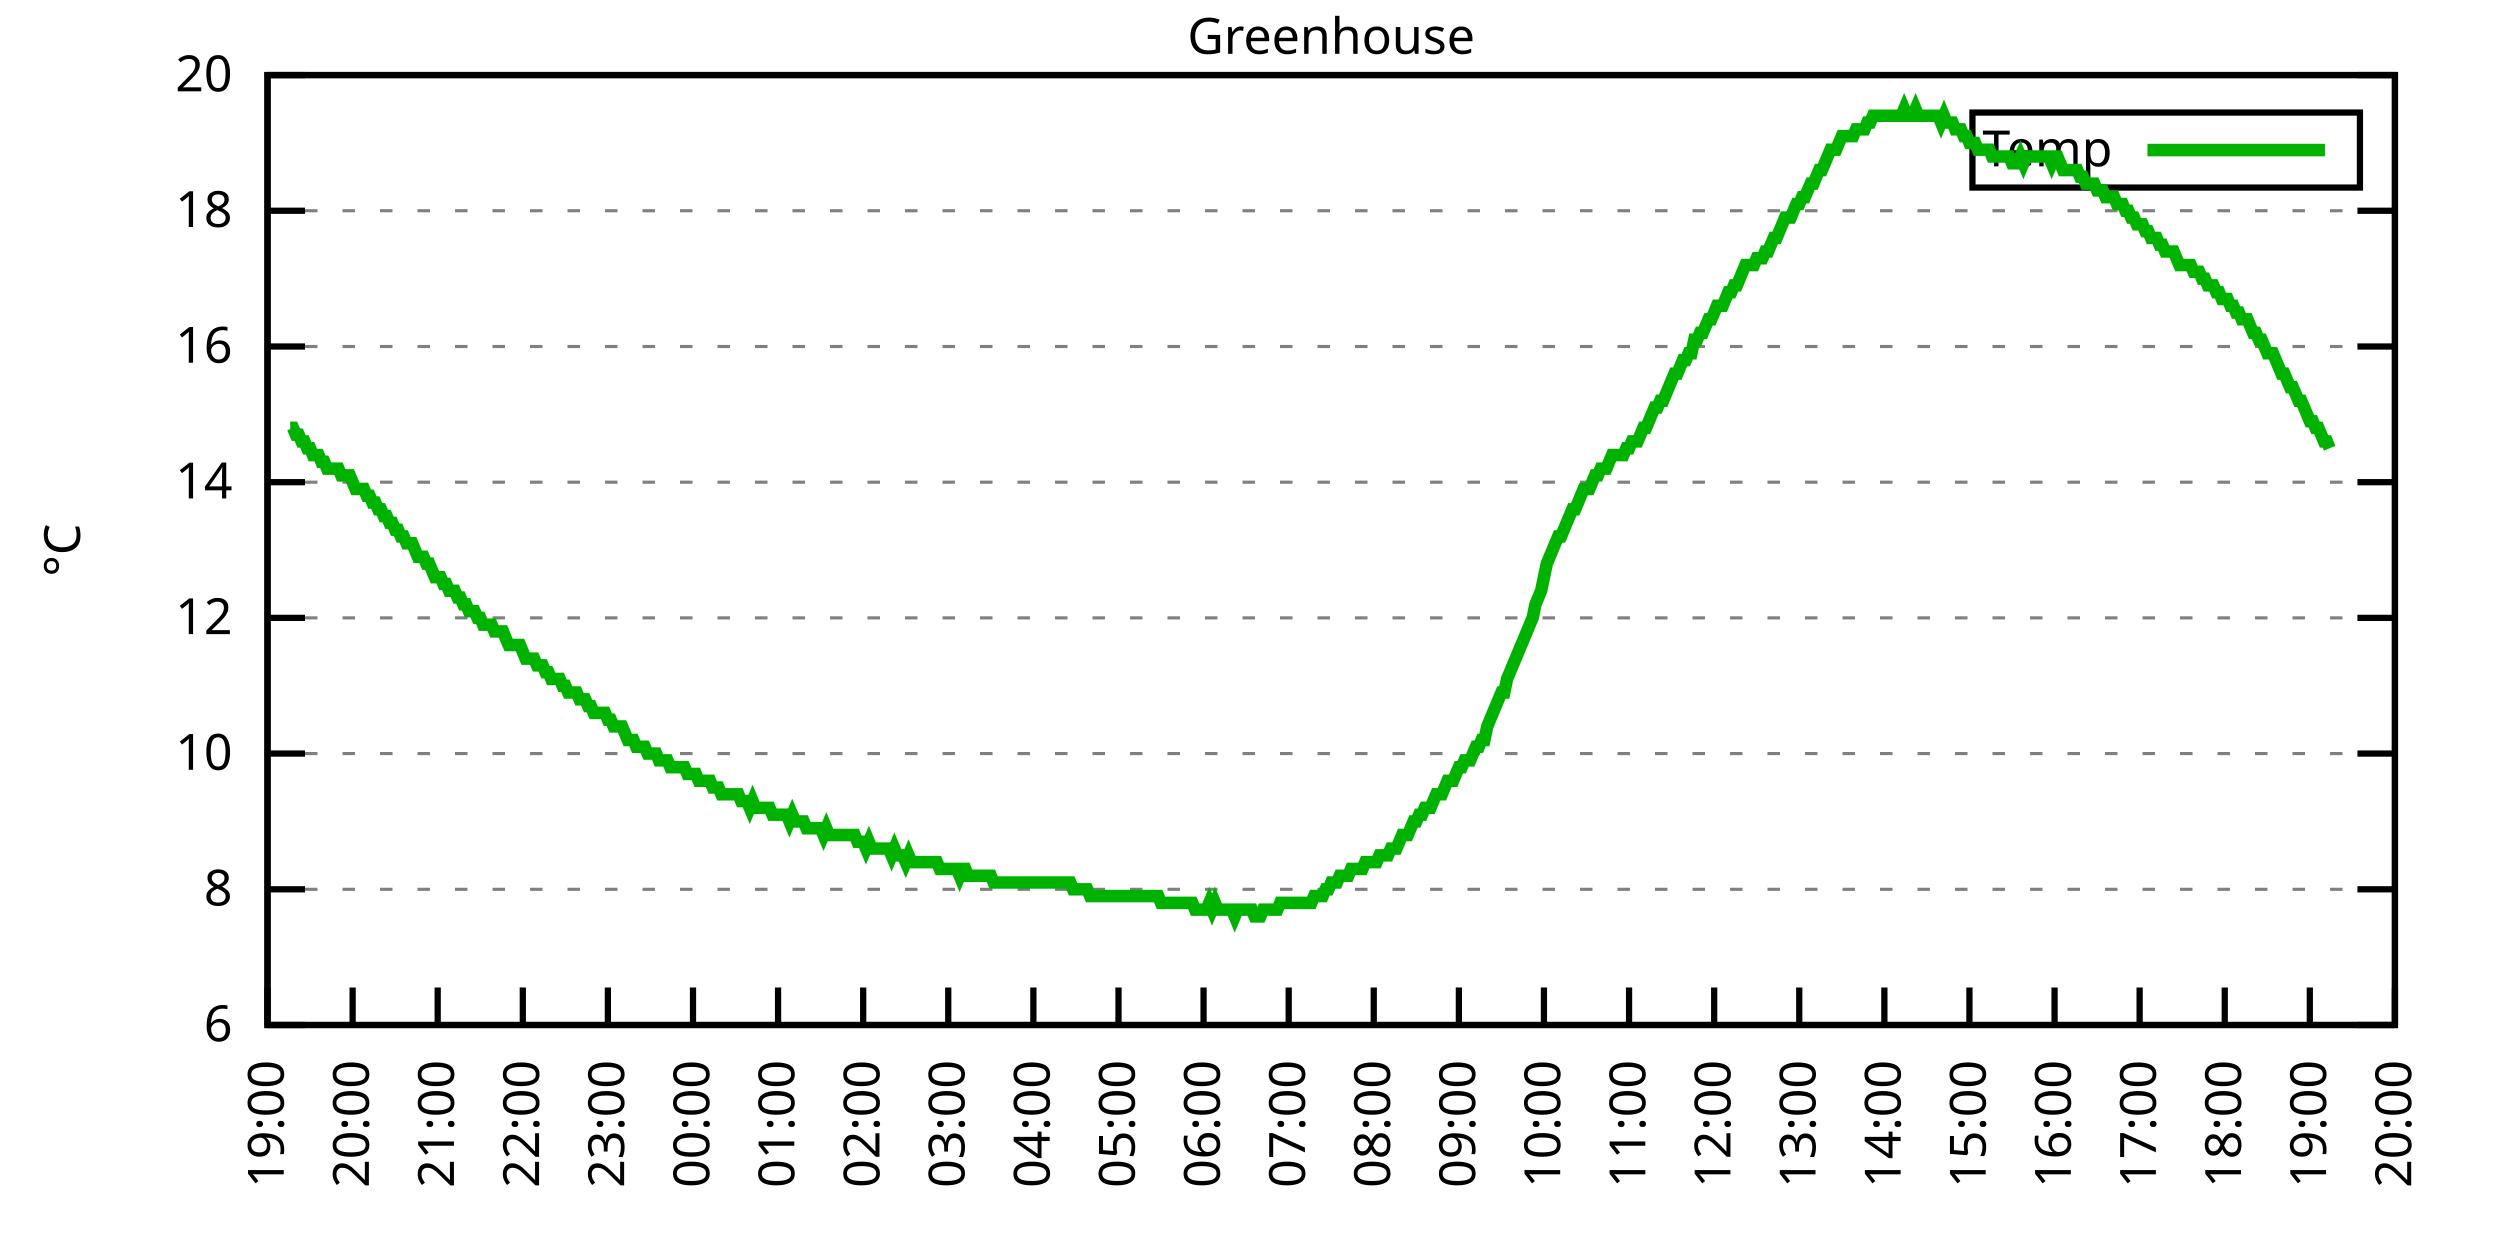
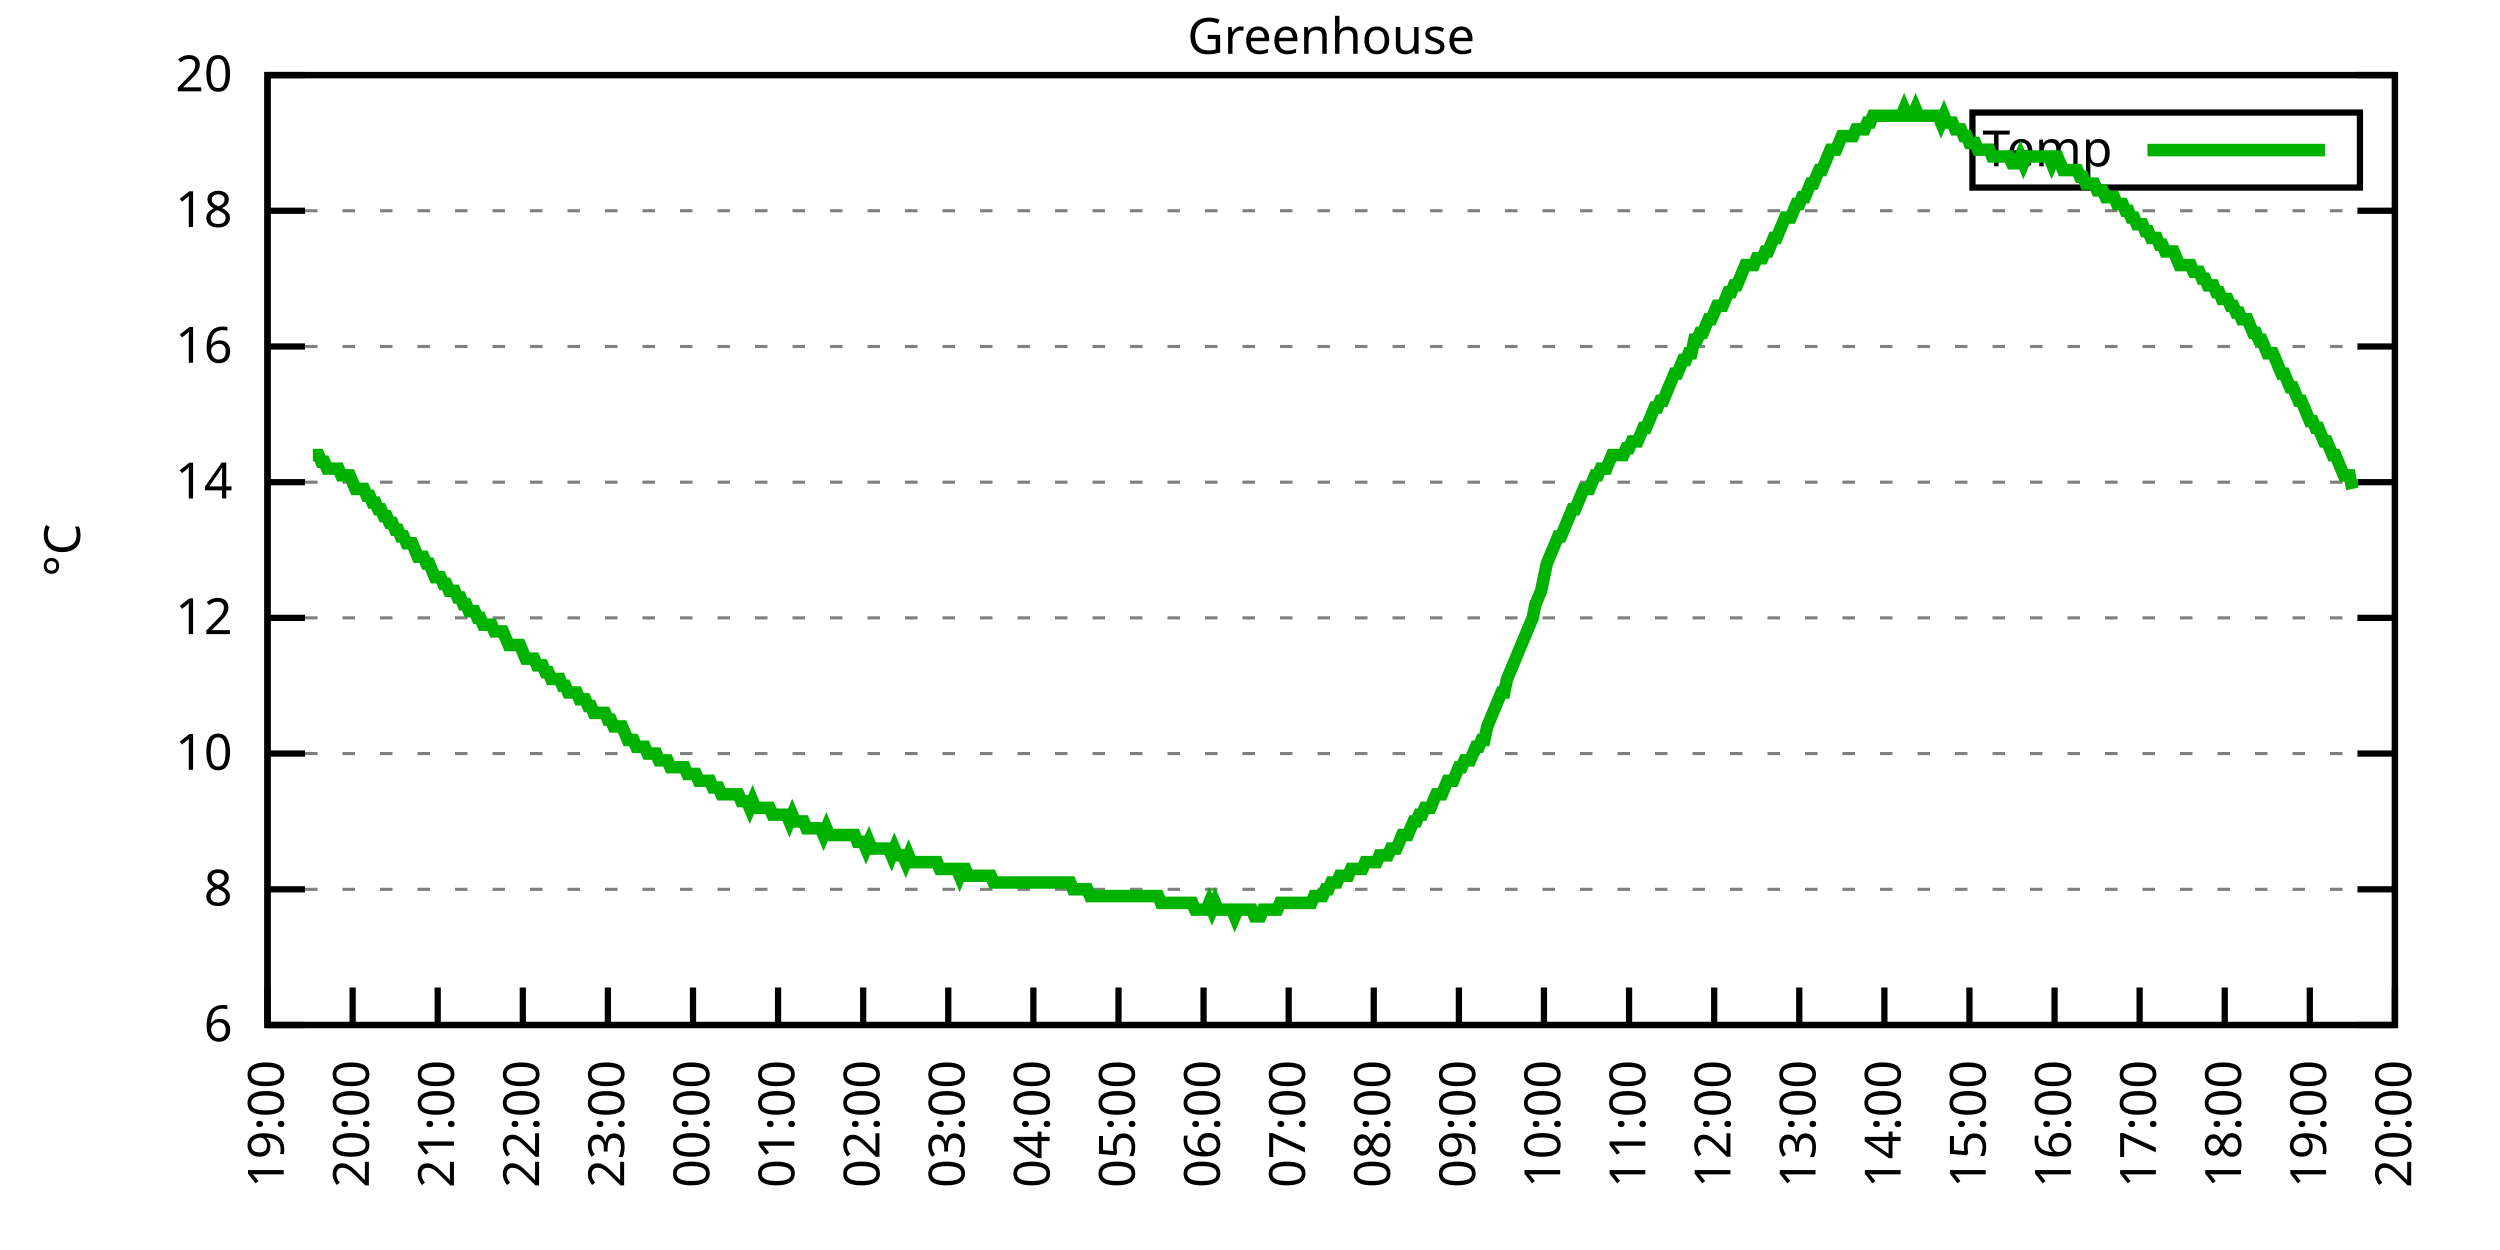
<svg xmlns="http://www.w3.org/2000/svg" xmlns:xlink="http://www.w3.org/1999/xlink" width="400" height="200" viewBox="0 0 400 200">
  <g id="gnuplot_canvas">
    <rect x="0" y="0" width="400" height="200" fill="none" />
    <defs>
      <circle id="gpDot" r="0.5" stroke-width="0.5" stroke="currentColor" />
      <path id="gpPt0" stroke-width="0.333" stroke="currentColor" d="M-1,0 h2 M0,-1 v2" />
      <path id="gpPt1" stroke-width="0.333" stroke="currentColor" d="M-1,-1 L1,1 M1,-1 L-1,1" />
      <path id="gpPt2" stroke-width="0.333" stroke="currentColor" d="M-1,0 L1,0 M0,-1 L0,1 M-1,-1 L1,1 M-1,1 L1,-1" />
      <rect id="gpPt3" stroke-width="0.333" stroke="currentColor" x="-1" y="-1" width="2" height="2" />
      <rect id="gpPt4" stroke-width="0.333" stroke="currentColor" fill="currentColor" x="-1" y="-1" width="2" height="2" />
      <circle id="gpPt5" stroke-width="0.333" stroke="currentColor" cx="0" cy="0" r="1" />
      <use xlink:href="#gpPt5" id="gpPt6" fill="currentColor" stroke="none" />
      <path id="gpPt7" stroke-width="0.333" stroke="currentColor" d="M0,-1.33 L-1.33,0.67 L1.33,0.67 z" />
      <use xlink:href="#gpPt7" id="gpPt8" fill="currentColor" stroke="none" />
      <use xlink:href="#gpPt7" id="gpPt9" stroke="currentColor" transform="rotate(180)" />
      <use xlink:href="#gpPt9" id="gpPt10" fill="currentColor" stroke="none" />
      <use xlink:href="#gpPt3" id="gpPt11" stroke="currentColor" transform="rotate(45)" />
      <use xlink:href="#gpPt11" id="gpPt12" fill="currentColor" stroke="none" />
      <path id="gpPt13" stroke-width="0.333" stroke="currentColor" d="M0,1.330 L1.265,0.411 L0.782,-1.067 L-0.782,-1.076 L-1.265,0.411 z" />
      <use xlink:href="#gpPt13" id="gpPt14" fill="currentColor" stroke="none" />
      <filter id="textbox" filterUnits="objectBoundingBox" x="0" y="0" height="1" width="1">
        <feFlood flood-color="white" flood-opacity="1" result="bgnd" />
        <feComposite in="SourceGraphic" in2="bgnd" operator="atop" />
      </filter>
      <filter id="greybox" filterUnits="objectBoundingBox" x="0" y="0" height="1" width="1">
        <feFlood flood-color="lightgrey" flood-opacity="1" result="grey" />
        <feComposite in="SourceGraphic" in2="grey" operator="atop" />
      </filter>
    </defs>
    <g fill="none" color="white" stroke="currentColor" stroke-width="1.00" stroke-linecap="butt" stroke-linejoin="miter">
</g>
    <g fill="none" color="black" stroke="currentColor" stroke-width="1.00" stroke-linecap="butt" stroke-linejoin="miter">
      <g stroke="none" shape-rendering="crispEdges">
        <polygon fill="rgb(255, 255, 255)" points="42.80,164.00 383.18,164.00 383.18,12.02 42.80,12.02 " />
      </g>
    </g>
    <g fill="none" color="black" stroke="currentColor" stroke-width="1.00" stroke-linecap="butt" stroke-linejoin="miter">
</g>
    <g fill="none" color="black" stroke="black" stroke-width="0.50" stroke-linecap="butt" stroke-linejoin="miter">
</g>
    <g fill="none" color="gray" stroke="currentColor" stroke-width="0.50" stroke-linecap="butt" stroke-linejoin="miter">
      <path stroke="gray" stroke-dasharray="2,4" class="gridline" d="M42.80,164.00 L383.19,164.00  " />
    </g>
    <g fill="none" color="gray" stroke="gray" stroke-width="1.00" stroke-linecap="butt" stroke-linejoin="miter">
</g>
    <g fill="none" color="black" stroke="currentColor" stroke-width="1.00" stroke-linecap="butt" stroke-linejoin="miter">
      <path stroke="black" d="M42.80,164.00 L48.80,164.00 M383.19,164.00 L377.19,164.00  " />
      <g transform="translate(37.20,166.60)" stroke="none" fill="black" font-family="Sans" font-size="8.00" text-anchor="end">
        <text>
          <tspan font-family="Sans"> 6</tspan>
        </text>
      </g>
    </g>
    <g fill="none" color="black" stroke="currentColor" stroke-width="1.00" stroke-linecap="butt" stroke-linejoin="miter">
</g>
    <g fill="none" color="black" stroke="black" stroke-width="0.50" stroke-linecap="butt" stroke-linejoin="miter">
</g>
    <g fill="none" color="gray" stroke="currentColor" stroke-width="0.50" stroke-linecap="butt" stroke-linejoin="miter">
      <path stroke="gray" stroke-dasharray="2,4" class="gridline" d="M42.80,142.29 L383.19,142.29  " />
    </g>
    <g fill="none" color="gray" stroke="gray" stroke-width="1.00" stroke-linecap="butt" stroke-linejoin="miter">
</g>
    <g fill="none" color="black" stroke="currentColor" stroke-width="1.00" stroke-linecap="butt" stroke-linejoin="miter">
      <path stroke="black" d="M42.80,142.29 L48.80,142.29 M383.19,142.29 L377.19,142.29  " />
      <g transform="translate(37.20,144.89)" stroke="none" fill="black" font-family="Sans" font-size="8.00" text-anchor="end">
        <text>
          <tspan font-family="Sans"> 8</tspan>
        </text>
      </g>
    </g>
    <g fill="none" color="black" stroke="currentColor" stroke-width="1.00" stroke-linecap="butt" stroke-linejoin="miter">
</g>
    <g fill="none" color="black" stroke="black" stroke-width="0.50" stroke-linecap="butt" stroke-linejoin="miter">
</g>
    <g fill="none" color="gray" stroke="currentColor" stroke-width="0.50" stroke-linecap="butt" stroke-linejoin="miter">
      <path stroke="gray" stroke-dasharray="2,4" class="gridline" d="M42.80,120.57 L383.19,120.57  " />
    </g>
    <g fill="none" color="gray" stroke="gray" stroke-width="1.00" stroke-linecap="butt" stroke-linejoin="miter">
</g>
    <g fill="none" color="black" stroke="currentColor" stroke-width="1.00" stroke-linecap="butt" stroke-linejoin="miter">
      <path stroke="black" d="M42.80,120.57 L48.80,120.57 M383.19,120.57 L377.19,120.57  " />
      <g transform="translate(37.20,123.17)" stroke="none" fill="black" font-family="Sans" font-size="8.00" text-anchor="end">
        <text>
          <tspan font-family="Sans"> 10</tspan>
        </text>
      </g>
    </g>
    <g fill="none" color="black" stroke="currentColor" stroke-width="1.00" stroke-linecap="butt" stroke-linejoin="miter">
</g>
    <g fill="none" color="black" stroke="black" stroke-width="0.50" stroke-linecap="butt" stroke-linejoin="miter">
</g>
    <g fill="none" color="gray" stroke="currentColor" stroke-width="0.50" stroke-linecap="butt" stroke-linejoin="miter">
      <path stroke="gray" stroke-dasharray="2,4" class="gridline" d="M42.80,98.86 L383.19,98.86  " />
    </g>
    <g fill="none" color="gray" stroke="gray" stroke-width="1.00" stroke-linecap="butt" stroke-linejoin="miter">
</g>
    <g fill="none" color="black" stroke="currentColor" stroke-width="1.00" stroke-linecap="butt" stroke-linejoin="miter">
      <path stroke="black" d="M42.80,98.86 L48.80,98.86 M383.19,98.86 L377.19,98.86  " />
      <g transform="translate(37.20,101.46)" stroke="none" fill="black" font-family="Sans" font-size="8.00" text-anchor="end">
        <text>
          <tspan font-family="Sans"> 12</tspan>
        </text>
      </g>
    </g>
    <g fill="none" color="black" stroke="currentColor" stroke-width="1.00" stroke-linecap="butt" stroke-linejoin="miter">
</g>
    <g fill="none" color="black" stroke="black" stroke-width="0.50" stroke-linecap="butt" stroke-linejoin="miter">
</g>
    <g fill="none" color="gray" stroke="currentColor" stroke-width="0.50" stroke-linecap="butt" stroke-linejoin="miter">
      <path stroke="gray" stroke-dasharray="2,4" class="gridline" d="M42.80,77.15 L383.19,77.15  " />
    </g>
    <g fill="none" color="gray" stroke="gray" stroke-width="1.00" stroke-linecap="butt" stroke-linejoin="miter">
</g>
    <g fill="none" color="black" stroke="currentColor" stroke-width="1.00" stroke-linecap="butt" stroke-linejoin="miter">
      <path stroke="black" d="M42.80,77.15 L48.80,77.15 M383.19,77.15 L377.19,77.15  " />
      <g transform="translate(37.20,79.75)" stroke="none" fill="black" font-family="Sans" font-size="8.00" text-anchor="end">
        <text>
          <tspan font-family="Sans"> 14</tspan>
        </text>
      </g>
    </g>
    <g fill="none" color="black" stroke="currentColor" stroke-width="1.00" stroke-linecap="butt" stroke-linejoin="miter">
</g>
    <g fill="none" color="black" stroke="black" stroke-width="0.50" stroke-linecap="butt" stroke-linejoin="miter">
</g>
    <g fill="none" color="gray" stroke="currentColor" stroke-width="0.50" stroke-linecap="butt" stroke-linejoin="miter">
      <path stroke="gray" stroke-dasharray="2,4" class="gridline" d="M42.80,55.44 L383.19,55.44  " />
    </g>
    <g fill="none" color="gray" stroke="gray" stroke-width="1.00" stroke-linecap="butt" stroke-linejoin="miter">
</g>
    <g fill="none" color="black" stroke="currentColor" stroke-width="1.00" stroke-linecap="butt" stroke-linejoin="miter">
      <path stroke="black" d="M42.80,55.44 L48.80,55.44 M383.19,55.44 L377.19,55.44  " />
      <g transform="translate(37.20,58.04)" stroke="none" fill="black" font-family="Sans" font-size="8.00" text-anchor="end">
        <text>
          <tspan font-family="Sans"> 16</tspan>
        </text>
      </g>
    </g>
    <g fill="none" color="black" stroke="currentColor" stroke-width="1.00" stroke-linecap="butt" stroke-linejoin="miter">
</g>
    <g fill="none" color="black" stroke="black" stroke-width="0.50" stroke-linecap="butt" stroke-linejoin="miter">
</g>
    <g fill="none" color="gray" stroke="currentColor" stroke-width="0.50" stroke-linecap="butt" stroke-linejoin="miter">
      <path stroke="gray" stroke-dasharray="2,4" class="gridline" d="M42.80,33.72 L383.19,33.72  " />
    </g>
    <g fill="none" color="gray" stroke="gray" stroke-width="1.00" stroke-linecap="butt" stroke-linejoin="miter">
</g>
    <g fill="none" color="black" stroke="currentColor" stroke-width="1.00" stroke-linecap="butt" stroke-linejoin="miter">
      <path stroke="black" d="M42.80,33.72 L48.80,33.72 M383.19,33.72 L377.19,33.72  " />
      <g transform="translate(37.20,36.32)" stroke="none" fill="black" font-family="Sans" font-size="8.00" text-anchor="end">
        <text>
          <tspan font-family="Sans"> 18</tspan>
        </text>
      </g>
    </g>
    <g fill="none" color="black" stroke="currentColor" stroke-width="1.00" stroke-linecap="butt" stroke-linejoin="miter">
</g>
    <g fill="none" color="black" stroke="black" stroke-width="0.50" stroke-linecap="butt" stroke-linejoin="miter">
</g>
    <g fill="none" color="gray" stroke="currentColor" stroke-width="0.50" stroke-linecap="butt" stroke-linejoin="miter">
      <path stroke="gray" stroke-dasharray="2,4" class="gridline" d="M42.80,12.01 L383.19,12.01  " />
    </g>
    <g fill="none" color="gray" stroke="gray" stroke-width="1.00" stroke-linecap="butt" stroke-linejoin="miter">
</g>
    <g fill="none" color="black" stroke="currentColor" stroke-width="1.00" stroke-linecap="butt" stroke-linejoin="miter">
      <path stroke="black" d="M42.80,12.01 L48.80,12.01 M383.19,12.01 L377.19,12.01  " />
      <g transform="translate(37.20,14.61)" stroke="none" fill="black" font-family="Sans" font-size="8.00" text-anchor="end">
        <text>
          <tspan font-family="Sans"> 20</tspan>
        </text>
      </g>
    </g>
    <g fill="none" color="black" stroke="currentColor" stroke-width="1.00" stroke-linecap="butt" stroke-linejoin="miter">
      <path stroke="black" d="M42.80,164.00 L42.80,158.00  " />
      <g transform="translate(45.40,169.60) rotate(270.00)" stroke="none" fill="black" font-family="Sans" font-size="8.00" text-anchor="end">
        <text>
          <tspan font-family="Sans">19:00</tspan>
        </text>
      </g>
    </g>
    <g fill="none" color="black" stroke="currentColor" stroke-width="1.00" stroke-linecap="butt" stroke-linejoin="miter">
      <path stroke="black" d="M56.42,164.00 L56.42,158.00  " />
      <g transform="translate(59.02,169.60) rotate(270.00)" stroke="none" fill="black" font-family="Sans" font-size="8.00" text-anchor="end">
        <text>
          <tspan font-family="Sans">20:00</tspan>
        </text>
      </g>
    </g>
    <g fill="none" color="black" stroke="currentColor" stroke-width="1.00" stroke-linecap="butt" stroke-linejoin="miter">
      <path stroke="black" d="M70.03,164.00 L70.03,158.00  " />
      <g transform="translate(72.63,169.60) rotate(270.00)" stroke="none" fill="black" font-family="Sans" font-size="8.00" text-anchor="end">
        <text>
          <tspan font-family="Sans">21:00</tspan>
        </text>
      </g>
    </g>
    <g fill="none" color="black" stroke="currentColor" stroke-width="1.00" stroke-linecap="butt" stroke-linejoin="miter">
      <path stroke="black" d="M83.65,164.00 L83.65,158.00  " />
      <g transform="translate(86.25,169.60) rotate(270.00)" stroke="none" fill="black" font-family="Sans" font-size="8.00" text-anchor="end">
        <text>
          <tspan font-family="Sans">22:00</tspan>
        </text>
      </g>
    </g>
    <g fill="none" color="black" stroke="currentColor" stroke-width="1.00" stroke-linecap="butt" stroke-linejoin="miter">
      <path stroke="black" d="M97.26,164.00 L97.26,158.00  " />
      <g transform="translate(99.86,169.60) rotate(270.00)" stroke="none" fill="black" font-family="Sans" font-size="8.00" text-anchor="end">
        <text>
          <tspan font-family="Sans">23:00</tspan>
        </text>
      </g>
    </g>
    <g fill="none" color="black" stroke="currentColor" stroke-width="1.00" stroke-linecap="butt" stroke-linejoin="miter">
      <path stroke="black" d="M110.88,164.00 L110.88,158.00  " />
      <g transform="translate(113.48,169.60) rotate(270.00)" stroke="none" fill="black" font-family="Sans" font-size="8.00" text-anchor="end">
        <text>
          <tspan font-family="Sans">00:00</tspan>
        </text>
      </g>
    </g>
    <g fill="none" color="black" stroke="currentColor" stroke-width="1.00" stroke-linecap="butt" stroke-linejoin="miter">
      <path stroke="black" d="M124.49,164.00 L124.49,158.00  " />
      <g transform="translate(127.09,169.60) rotate(270.00)" stroke="none" fill="black" font-family="Sans" font-size="8.00" text-anchor="end">
        <text>
          <tspan font-family="Sans">01:00</tspan>
        </text>
      </g>
    </g>
    <g fill="none" color="black" stroke="currentColor" stroke-width="1.00" stroke-linecap="butt" stroke-linejoin="miter">
      <path stroke="black" d="M138.11,164.00 L138.11,158.00  " />
      <g transform="translate(140.71,169.60) rotate(270.00)" stroke="none" fill="black" font-family="Sans" font-size="8.00" text-anchor="end">
        <text>
          <tspan font-family="Sans">02:00</tspan>
        </text>
      </g>
    </g>
    <g fill="none" color="black" stroke="currentColor" stroke-width="1.00" stroke-linecap="butt" stroke-linejoin="miter">
      <path stroke="black" d="M151.72,164.00 L151.72,158.00  " />
      <g transform="translate(154.32,169.60) rotate(270.00)" stroke="none" fill="black" font-family="Sans" font-size="8.00" text-anchor="end">
        <text>
          <tspan font-family="Sans">03:00</tspan>
        </text>
      </g>
    </g>
    <g fill="none" color="black" stroke="currentColor" stroke-width="1.00" stroke-linecap="butt" stroke-linejoin="miter">
      <path stroke="black" d="M165.34,164.00 L165.34,158.00  " />
      <g transform="translate(167.94,169.60) rotate(270.00)" stroke="none" fill="black" font-family="Sans" font-size="8.00" text-anchor="end">
        <text>
          <tspan font-family="Sans">04:00</tspan>
        </text>
      </g>
    </g>
    <g fill="none" color="black" stroke="currentColor" stroke-width="1.00" stroke-linecap="butt" stroke-linejoin="miter">
      <path stroke="black" d="M178.96,164.00 L178.96,158.00  " />
      <g transform="translate(181.56,169.60) rotate(270.00)" stroke="none" fill="black" font-family="Sans" font-size="8.00" text-anchor="end">
        <text>
          <tspan font-family="Sans">05:00</tspan>
        </text>
      </g>
    </g>
    <g fill="none" color="black" stroke="currentColor" stroke-width="1.00" stroke-linecap="butt" stroke-linejoin="miter">
      <path stroke="black" d="M192.57,164.00 L192.57,158.00  " />
      <g transform="translate(195.17,169.60) rotate(270.00)" stroke="none" fill="black" font-family="Sans" font-size="8.00" text-anchor="end">
        <text>
          <tspan font-family="Sans">06:00</tspan>
        </text>
      </g>
    </g>
    <g fill="none" color="black" stroke="currentColor" stroke-width="1.00" stroke-linecap="butt" stroke-linejoin="miter">
      <path stroke="black" d="M206.19,164.00 L206.19,158.00  " />
      <g transform="translate(208.79,169.60) rotate(270.00)" stroke="none" fill="black" font-family="Sans" font-size="8.00" text-anchor="end">
        <text>
          <tspan font-family="Sans">07:00</tspan>
        </text>
      </g>
    </g>
    <g fill="none" color="black" stroke="currentColor" stroke-width="1.00" stroke-linecap="butt" stroke-linejoin="miter">
      <path stroke="black" d="M219.80,164.00 L219.80,158.00  " />
      <g transform="translate(222.40,169.60) rotate(270.00)" stroke="none" fill="black" font-family="Sans" font-size="8.00" text-anchor="end">
        <text>
          <tspan font-family="Sans">08:00</tspan>
        </text>
      </g>
    </g>
    <g fill="none" color="black" stroke="currentColor" stroke-width="1.00" stroke-linecap="butt" stroke-linejoin="miter">
      <path stroke="black" d="M233.42,164.00 L233.42,158.00  " />
      <g transform="translate(236.02,169.60) rotate(270.00)" stroke="none" fill="black" font-family="Sans" font-size="8.00" text-anchor="end">
        <text>
          <tspan font-family="Sans">09:00</tspan>
        </text>
      </g>
    </g>
    <g fill="none" color="black" stroke="currentColor" stroke-width="1.00" stroke-linecap="butt" stroke-linejoin="miter">
      <path stroke="black" d="M247.03,164.00 L247.03,158.00  " />
      <g transform="translate(249.63,169.60) rotate(270.00)" stroke="none" fill="black" font-family="Sans" font-size="8.00" text-anchor="end">
        <text>
          <tspan font-family="Sans">10:00</tspan>
        </text>
      </g>
    </g>
    <g fill="none" color="black" stroke="currentColor" stroke-width="1.00" stroke-linecap="butt" stroke-linejoin="miter">
      <path stroke="black" d="M260.65,164.00 L260.65,158.00  " />
      <g transform="translate(263.25,169.60) rotate(270.00)" stroke="none" fill="black" font-family="Sans" font-size="8.00" text-anchor="end">
        <text>
          <tspan font-family="Sans">11:00</tspan>
        </text>
      </g>
    </g>
    <g fill="none" color="black" stroke="currentColor" stroke-width="1.00" stroke-linecap="butt" stroke-linejoin="miter">
      <path stroke="black" d="M274.27,164.00 L274.27,158.00  " />
      <g transform="translate(276.87,169.60) rotate(270.00)" stroke="none" fill="black" font-family="Sans" font-size="8.00" text-anchor="end">
        <text>
          <tspan font-family="Sans">12:00</tspan>
        </text>
      </g>
    </g>
    <g fill="none" color="black" stroke="currentColor" stroke-width="1.00" stroke-linecap="butt" stroke-linejoin="miter">
      <path stroke="black" d="M287.88,164.00 L287.88,158.00  " />
      <g transform="translate(290.48,169.60) rotate(270.00)" stroke="none" fill="black" font-family="Sans" font-size="8.00" text-anchor="end">
        <text>
          <tspan font-family="Sans">13:00</tspan>
        </text>
      </g>
    </g>
    <g fill="none" color="black" stroke="currentColor" stroke-width="1.00" stroke-linecap="butt" stroke-linejoin="miter">
      <path stroke="black" d="M301.50,164.00 L301.50,158.00  " />
      <g transform="translate(304.10,169.60) rotate(270.00)" stroke="none" fill="black" font-family="Sans" font-size="8.00" text-anchor="end">
        <text>
          <tspan font-family="Sans">14:00</tspan>
        </text>
      </g>
    </g>
    <g fill="none" color="black" stroke="currentColor" stroke-width="1.00" stroke-linecap="butt" stroke-linejoin="miter">
      <path stroke="black" d="M315.11,164.00 L315.11,158.00  " />
      <g transform="translate(317.71,169.60) rotate(270.00)" stroke="none" fill="black" font-family="Sans" font-size="8.00" text-anchor="end">
        <text>
          <tspan font-family="Sans">15:00</tspan>
        </text>
      </g>
    </g>
    <g fill="none" color="black" stroke="currentColor" stroke-width="1.00" stroke-linecap="butt" stroke-linejoin="miter">
      <path stroke="black" d="M328.73,164.00 L328.73,158.00  " />
      <g transform="translate(331.33,169.60) rotate(270.00)" stroke="none" fill="black" font-family="Sans" font-size="8.00" text-anchor="end">
        <text>
          <tspan font-family="Sans">16:00</tspan>
        </text>
      </g>
    </g>
    <g fill="none" color="black" stroke="currentColor" stroke-width="1.00" stroke-linecap="butt" stroke-linejoin="miter">
      <path stroke="black" d="M342.34,164.00 L342.34,158.00  " />
      <g transform="translate(344.94,169.60) rotate(270.00)" stroke="none" fill="black" font-family="Sans" font-size="8.00" text-anchor="end">
        <text>
          <tspan font-family="Sans">17:00</tspan>
        </text>
      </g>
    </g>
    <g fill="none" color="black" stroke="currentColor" stroke-width="1.00" stroke-linecap="butt" stroke-linejoin="miter">
      <path stroke="black" d="M355.96,164.00 L355.96,158.00  " />
      <g transform="translate(358.56,169.60) rotate(270.00)" stroke="none" fill="black" font-family="Sans" font-size="8.00" text-anchor="end">
        <text>
          <tspan font-family="Sans">18:00</tspan>
        </text>
      </g>
    </g>
    <g fill="none" color="black" stroke="currentColor" stroke-width="1.00" stroke-linecap="butt" stroke-linejoin="miter">
      <path stroke="black" d="M369.57,164.00 L369.57,158.00  " />
      <g transform="translate(372.17,169.60) rotate(270.00)" stroke="none" fill="black" font-family="Sans" font-size="8.00" text-anchor="end">
        <text>
          <tspan font-family="Sans">19:00</tspan>
        </text>
      </g>
    </g>
    <g fill="none" color="black" stroke="currentColor" stroke-width="1.00" stroke-linecap="butt" stroke-linejoin="miter">
      <path stroke="black" d="M383.19,164.00 L383.19,158.00  " />
      <g transform="translate(385.79,169.60) rotate(270.00)" stroke="none" fill="black" font-family="Sans" font-size="8.00" text-anchor="end">
        <text>
          <tspan font-family="Sans">20:00</tspan>
        </text>
      </g>
    </g>
    <g fill="none" color="black" stroke="currentColor" stroke-width="1.00" stroke-linecap="butt" stroke-linejoin="miter">
</g>
    <g fill="none" color="black" stroke="currentColor" stroke-width="1.00" stroke-linecap="butt" stroke-linejoin="miter">
      <path stroke="black" d="M42.80,12.01 L42.80,164.00 L383.19,164.00 L383.19,12.01 L42.80,12.01 Z  " />
    </g>
    <g fill="none" color="black" stroke="currentColor" stroke-width="1.00" stroke-linecap="butt" stroke-linejoin="miter">
</g>
    <g fill="none" color="black" stroke="currentColor" stroke-width="1.00" stroke-linecap="butt" stroke-linejoin="miter">
      <path stroke="black" d="M315.59,30.01 L315.59,18.01 L377.59,18.01 L377.59,30.01 L315.59,30.01 Z  " />
    </g>
    <g id="Greenhouse_plot_1">
      <g fill="none" color="white" stroke="black" stroke-width="2.00" stroke-linecap="butt" stroke-linejoin="miter">
</g>
      <g fill="none" color="black" stroke="currentColor" stroke-width="2.00" stroke-linecap="butt" stroke-linejoin="miter">
        <g transform="translate(337.99,26.61)" stroke="none" fill="black" font-family="Sans" font-size="8.00" text-anchor="end">
          <text>
            <tspan font-family="Sans">Temp</tspan>
          </text>
        </g>
      </g>
      <g fill="none" color="black" stroke="currentColor" stroke-width="2.00" stroke-linecap="butt" stroke-linejoin="miter">
-         <path stroke="rgb(  0, 178,   0)" d="M343.59,24.01 L371.99,24.01 M46.43,68.46 L46.88,68.46 L47.34,69.55 L47.79,69.55 L48.25,70.63 L48.70,70.63   L49.15,71.72 L49.61,71.72 L50.06,72.81 L50.52,72.81 L50.97,72.81 L51.42,73.89 L51.88,73.89 L52.33,74.98   L52.78,74.98 L53.24,74.98 L53.69,74.98 L54.15,74.98 L54.60,76.06 L55.05,76.06 L55.51,76.06 L55.96,76.06   L56.42,77.15 L56.87,78.23 L57.32,78.23 L57.78,78.23 L58.23,78.23 L58.68,79.32 L59.14,79.32 L59.59,80.41   L60.05,80.41 L60.50,81.49 L60.95,81.49 L61.41,82.58 L61.86,82.58 L62.32,83.66 L62.77,83.66 L63.22,84.75   L63.68,84.75 L64.13,85.83 L64.58,85.83 L65.04,86.92 L65.49,86.92 L65.95,86.92 L66.40,88.00 L66.85,89.09   L67.31,89.09 L67.76,89.09 L68.22,90.18 L68.67,90.18 L69.12,91.26 L69.58,92.35 L70.03,92.35 L70.49,92.35   L70.94,93.43 L71.39,93.43 L71.85,94.52 L72.30,94.52 L72.75,94.52 L73.21,95.60 L73.66,95.60 L74.12,96.69   L74.57,96.69 L75.02,97.78 L75.48,97.78 L75.93,97.78 L76.39,98.86 L76.84,98.86 L77.29,99.95 L77.75,99.95   L78.20,99.95 L78.65,99.95 L79.11,101.03 L79.56,101.03 L80.02,101.03 L80.47,101.03 L80.92,102.12 L81.38,103.20   L81.83,103.20 L82.29,103.20 L82.74,103.20 L83.19,103.20 L83.65,104.29 L84.10,105.38 L84.55,105.38 L85.01,105.38   L85.46,105.38 L85.92,106.46 L86.37,106.46 L86.82,106.46 L87.28,107.55 L87.73,107.55 L88.19,108.63 L88.64,108.63   L89.09,108.63 L89.55,108.63 L90.00,109.72 L90.45,109.72 L90.91,110.80 L91.36,110.80 L91.82,110.80 L92.27,110.80   L92.72,111.89 L93.18,111.89 L93.63,111.89 L94.09,112.97 L94.54,112.97 L94.99,114.06 L95.45,114.06 L95.90,114.06   L96.35,114.06 L96.81,114.06 L97.26,115.15 L97.72,115.15 L98.17,116.23 L98.62,116.23 L99.08,116.23 L99.53,116.23   L99.99,117.32 L100.44,118.40 L100.89,118.40 L101.35,118.40 L101.80,119.49 L102.25,119.49 L102.71,119.49 L103.16,119.49   L103.62,120.57 L104.07,120.57 L104.52,120.57 L104.98,120.57 L105.43,121.66 L105.89,121.66 L106.34,121.66 L106.79,121.66   L107.25,122.75 L107.70,122.75 L108.15,122.75 L108.61,122.75 L109.06,122.75 L109.52,122.75 L109.97,123.83 L110.42,123.83   L110.88,123.83 L111.33,123.83 L111.79,124.92 L112.24,124.92 L112.69,124.92 L113.15,124.92 L113.60,124.92 L114.05,126.00   L114.51,126.00 L114.96,126.00 L115.42,127.09 L115.87,127.09 L116.32,127.09 L116.78,127.09 L117.23,127.09 L117.69,127.09   L118.14,127.09 L118.59,128.17 L119.05,128.17 L119.50,128.17 L119.96,129.26 L120.41,128.17 L120.86,129.26 L121.32,129.26   L121.77,129.26 L122.22,129.26 L122.68,129.26 L123.13,129.26 L123.59,130.35 L124.04,130.35 L124.49,130.35 L124.95,130.35   L125.40,130.35 L125.86,130.35 L126.31,131.43 L126.76,130.35 L127.22,131.43 L127.67,131.43 L128.12,131.43 L128.58,131.43   L129.03,132.52 L129.49,132.52 L129.94,132.52 L130.39,132.52 L130.85,132.52 L131.30,132.52 L131.76,133.60 L132.21,132.52   L132.66,133.60 L133.12,133.60 L133.57,133.60 L134.02,133.60 L134.48,133.60 L134.93,133.60 L135.39,133.60 L135.84,133.60   L136.29,133.60 L136.75,133.60 L137.20,134.69 L137.66,134.69 L138.11,134.69 L138.56,135.77 L139.02,134.69 L139.47,135.77   L139.92,135.77 L140.38,135.77 L140.83,135.77 L141.29,135.77 L141.74,135.77 L142.19,135.77 L142.65,136.86 L143.10,135.77   L143.56,136.86 L144.01,136.86 L144.46,136.86 L144.92,137.94 L145.37,136.86 L145.82,137.94 L146.28,137.94 L146.73,137.94   L147.19,137.94 L147.64,137.94 L148.09,137.94 L148.55,137.94 L149.00,137.94 L149.46,137.94 L149.91,137.94 L150.36,139.03   L150.82,139.03 L151.27,139.03 L151.72,139.03 L152.18,139.03 L152.63,139.03 L153.09,139.03 L153.54,140.12 L153.99,139.03   L154.45,139.03 L154.90,140.12 L155.36,140.12 L155.81,140.12 L156.26,140.12 L156.72,140.12 L157.17,140.12 L157.62,140.12   L158.08,140.12 L158.53,140.12 L158.99,141.20 L159.44,141.20 L159.89,141.20 L160.35,141.20 L160.80,141.20 L161.26,141.20   L161.71,141.20 L162.16,141.20 L162.62,141.20 L163.07,141.20 L163.52,141.20 L163.98,141.20 L164.43,141.20 L164.89,141.20   L165.34,141.20 L165.79,141.20 L166.25,141.20 L166.70,141.20 L167.16,141.20 L167.61,141.20 L168.06,141.20 L168.52,141.20   L168.97,141.20 L169.43,141.20 L169.88,141.20 L170.33,141.20 L170.79,141.20 L171.24,141.20 L171.69,142.29 L172.15,142.29   L172.60,142.29 L173.06,142.29 L173.51,142.29 L173.96,142.29 L174.42,143.37 L174.87,143.37 L175.33,143.37 L175.78,143.37   L176.23,143.37 L176.69,143.37 L177.14,143.37 L177.59,143.37 L178.05,143.37 L178.50,143.37 L178.96,143.37 L179.41,143.37   L179.86,143.37 L180.32,143.37 L180.77,143.37 L181.23,143.37 L181.68,143.37 L182.13,143.37 L182.59,143.37 L183.04,143.37   L183.49,143.37 L183.95,143.37 L184.40,143.37 L184.86,143.37 L185.31,143.37 L185.76,144.46 L186.22,144.46 L186.67,144.46   L187.13,144.46 L187.58,144.46 L188.03,144.46 L188.49,144.46 L188.94,144.46 L189.39,144.46 L189.85,144.46 L190.30,144.46   L190.76,144.46 L191.21,145.54 L191.66,145.54 L192.12,145.54 L192.57,145.54 L193.03,145.54 L193.48,144.46 L193.93,145.54   L194.39,144.46 L194.84,145.54 L195.29,145.54 L195.75,145.54 L196.20,145.54 L196.66,145.54 L197.11,145.54 L197.56,146.63   L198.02,145.54 L198.47,145.54 L198.93,145.54 L199.38,145.54 L199.83,145.54 L200.29,145.54 L200.74,146.63 L201.19,146.63   L201.65,146.63 L202.10,145.54 L202.56,145.54 L203.01,145.54 L203.46,145.54 L203.92,145.54 L204.37,145.54 L204.83,144.46   L205.28,144.46 L205.73,144.46 L206.19,144.46 L206.64,144.46 L207.09,144.46 L207.55,144.46 L208.00,144.46 L208.46,144.46   L208.91,144.46 L209.36,144.46 L209.82,144.46 L210.27,143.37 L210.73,143.37 L211.18,143.37 L211.63,143.37 L212.09,142.29   L212.54,142.29 L213.00,141.20 L213.45,141.20 L213.90,141.20 L214.36,140.12 L214.81,140.12 L215.26,140.12 L215.72,140.12   L216.17,139.03 L216.63,139.03 L217.08,139.03 L217.53,139.03 L217.99,139.03 L218.44,137.94 L218.90,137.94 L219.35,137.94   L219.80,137.94 L220.26,137.94 L220.71,136.86 L221.16,136.86 L221.62,136.86 L222.07,136.86 L222.53,135.77 L222.98,135.77   L223.43,135.77 L223.89,134.69 L224.34,133.60 L224.80,133.60 L225.25,133.60 L225.70,132.52 L226.16,131.43 L226.61,131.43   L227.06,130.35 L227.52,130.35 L227.97,129.26 L228.43,129.26 L228.88,129.26 L229.33,128.17 L229.79,127.09 L230.24,127.09   L230.70,127.09 L231.15,126.00 L231.60,124.92 L232.06,124.92 L232.51,124.92 L232.96,123.83 L233.42,122.75 L233.87,122.75   L234.33,121.66 L234.78,121.66 L235.23,121.66 L235.69,120.57 L236.14,119.49 L236.60,119.49 L237.05,118.40 L237.50,118.40   L237.96,116.23 L238.41,115.15 L238.86,114.06 L239.32,112.97 L239.77,111.89 L240.23,110.80 L240.68,110.80 L241.13,108.63   L241.59,107.55 L242.04,106.46 L242.50,105.38 L242.95,104.29 L243.40,103.20 L243.86,102.12 L244.31,101.03 L244.76,99.95   L245.22,98.86 L245.67,96.69 L246.13,95.60 L246.58,94.52 L247.03,92.35 L247.49,90.18 L247.94,89.09 L248.40,88.00   L248.85,86.92 L249.30,85.83 L249.76,85.83 L250.21,84.75 L250.66,83.66 L251.12,82.58 L251.57,81.49 L252.03,81.49   L252.48,80.41 L252.93,79.32 L253.39,78.23 L253.84,78.23 L254.30,78.23 L254.75,77.15 L255.20,76.06 L255.66,76.06   L256.11,74.98 L256.56,74.98 L257.02,74.98 L257.47,73.89 L257.93,72.81 L258.38,72.81 L258.83,72.81 L259.29,72.81   L259.74,72.81 L260.20,71.72 L260.65,71.72 L261.10,70.63 L261.56,70.63 L262.01,70.63 L262.47,69.55 L262.92,68.46   L263.37,68.46 L263.83,67.38 L264.28,66.29 L264.73,65.21 L265.19,65.21 L265.64,64.12 L266.10,64.12 L266.55,63.04   L267.00,61.95 L267.46,60.86 L267.91,59.78 L268.37,59.78 L268.82,58.69 L269.27,57.61 L269.73,57.61 L270.18,56.52   L270.63,56.52 L271.09,54.35 L271.54,54.35 L272.00,53.26 L272.45,53.26 L272.90,52.18 L273.36,51.09 L273.81,51.09   L274.27,50.01 L274.72,48.92 L275.17,48.92 L275.63,48.92 L276.08,47.84 L276.53,46.75 L276.99,46.75 L277.44,45.66   L277.90,45.66 L278.35,44.58 L278.80,43.49 L279.26,42.41 L279.71,42.41 L280.17,42.41 L280.62,42.41 L281.07,41.32   L281.53,41.32 L281.98,41.32 L282.43,40.24 L282.89,40.24 L283.34,39.15 L283.80,38.07 L284.25,38.07 L284.70,36.98   L285.16,35.89 L285.61,34.81 L286.07,34.81 L286.52,34.81 L286.97,33.72 L287.43,32.64 L287.88,32.64 L288.33,31.55   L288.79,31.55 L289.24,30.47 L289.70,29.38 L290.15,29.38 L290.60,28.29 L291.06,27.21 L291.51,27.21 L291.97,26.12   L292.42,25.04 L292.87,23.95 L293.33,23.95 L293.78,23.95 L294.23,22.87 L294.69,21.78 L295.14,21.78 L295.60,21.78   L296.05,21.78 L296.50,21.78 L296.96,20.70 L297.41,20.70 L297.87,20.70 L298.32,20.70 L298.77,19.61 L299.23,19.61   L299.68,18.52 L300.13,18.52 L300.59,18.52 L301.04,18.52 L301.50,18.52 L301.95,18.52 L302.40,18.52 L302.86,18.52   L303.31,18.52 L303.77,18.52 L304.22,18.52 L304.67,17.44 L305.13,18.52 L305.58,18.52 L306.03,18.52 L306.49,17.44   L306.94,18.52 L307.40,18.52 L307.85,18.52 L308.30,18.52 L308.76,18.52 L309.21,18.52 L309.67,18.52 L310.12,18.52   L310.57,19.61 L311.03,18.52 L311.48,19.61 L311.94,19.61 L312.39,19.61 L312.84,20.70 L313.30,20.70 L313.75,20.70   L314.20,21.78 L314.66,21.78 L315.11,22.87 L315.57,22.87 L316.02,22.87 L316.47,23.95 L316.93,23.95 L317.38,23.95   L317.84,23.95 L318.29,23.95 L318.74,25.04 L319.20,25.04 L319.65,25.04 L320.10,25.04 L320.56,25.04 L321.01,25.04   L321.47,25.04 L321.92,26.12 L322.37,26.12 L322.83,26.12 L323.28,25.04 L323.74,26.12 L324.19,25.04 L324.64,25.04   L325.10,25.04 L325.55,25.04 L326.00,25.04 L326.46,25.04 L326.91,25.04 L327.37,25.04 L327.82,25.04 L328.27,26.12   L328.73,25.04 L329.18,25.04 L329.64,26.12 L330.09,27.21 L330.54,27.21 L331.00,27.21 L331.45,27.21 L331.90,27.21   L332.36,27.21 L332.81,28.29 L333.27,28.29 L333.72,29.38 L334.17,29.38 L334.63,29.38 L335.08,29.38 L335.54,30.47   L335.99,30.47 L336.44,30.47 L336.90,31.55 L337.35,31.55 L337.80,31.55 L338.26,31.55 L338.71,32.64 L339.17,32.64   L339.62,32.64 L340.07,33.72 L340.53,33.72 L340.98,34.81 L341.44,34.81 L341.89,35.89 L342.34,35.89 L342.80,35.89   L343.25,36.98 L343.70,36.98 L344.16,38.07 L344.61,38.07 L345.07,38.07 L345.52,39.15 L345.97,39.15 L346.43,40.24   L346.88,40.24 L347.34,40.24 L347.79,40.24 L348.24,41.32 L348.70,42.41 L349.15,42.41 L349.60,42.41 L350.06,42.41   L350.51,42.41 L350.97,43.49 L351.42,43.49 L351.87,43.49 L352.33,44.58 L352.78,44.58 L353.24,45.66 L353.69,45.66   L354.14,45.66 L354.60,46.75 L355.05,46.75 L355.50,47.84 L355.96,47.84 L356.41,47.84 L356.87,48.92 L357.32,48.92   L357.77,50.01 L358.23,50.01 L358.68,51.09 L359.14,51.09 L359.59,51.09 L360.04,52.18 L360.50,53.26 L360.95,53.26   L361.41,54.35 L361.86,54.35 L362.31,55.44 L362.77,56.52 L363.22,56.52 L363.67,56.52 L364.13,57.61 L364.58,58.69   L365.04,59.78 L365.49,59.78 L365.94,60.86 L366.40,61.95 L366.85,61.95 L367.31,63.04 L367.76,64.12 L368.21,64.12   L368.67,65.21 L369.12,66.29 L369.57,67.38 L370.03,67.38 L370.48,68.46 L370.94,68.46 L371.39,69.55 L371.84,70.63   L372.30,70.63 L372.75,71.72  " />
+         <path stroke="rgb(  0, 178,   0)" d="M343.59,24.01 L371.99,24.01 M50.06,72.81 L50.52,72.81 L50.97,72.81 L51.42,73.89 L51.88,73.89 L52.33,74.98   L52.78,74.98 L53.24,74.98 L53.69,74.98 L54.15,74.98 L54.60,76.06 L55.05,76.06 L55.51,76.06 L55.96,76.06   L56.42,77.15 L56.87,78.23 L57.32,78.23 L57.78,78.23 L58.23,78.23 L58.68,79.32 L59.14,79.32 L59.59,80.41   L60.05,80.41 L60.50,81.49 L60.95,81.49 L61.41,82.58 L61.86,82.58 L62.32,83.66 L62.77,83.66 L63.22,84.75   L63.68,84.75 L64.13,85.83 L64.58,85.83 L65.04,86.92 L65.49,86.92 L65.95,86.92 L66.40,88.00 L66.85,89.09   L67.31,89.09 L67.76,89.09 L68.22,90.18 L68.67,90.18 L69.12,91.26 L69.58,92.35 L70.03,92.35 L70.49,92.35   L70.94,93.43 L71.39,93.43 L71.85,94.52 L72.30,94.52 L72.75,94.52 L73.21,95.60 L73.66,95.60 L74.12,96.69   L74.57,96.69 L75.02,97.78 L75.48,97.78 L75.93,97.78 L76.39,98.86 L76.84,98.86 L77.29,99.95 L77.75,99.95   L78.20,99.95 L78.65,99.95 L79.11,101.03 L79.56,101.03 L80.02,101.03 L80.47,101.03 L80.92,102.12 L81.38,103.20   L81.83,103.20 L82.29,103.20 L82.74,103.20 L83.19,103.20 L83.65,104.29 L84.10,105.38 L84.55,105.38 L85.01,105.38   L85.46,105.38 L85.92,106.46 L86.37,106.46 L86.82,106.46 L87.28,107.55 L87.73,107.55 L88.19,108.63 L88.64,108.63   L89.09,108.63 L89.55,108.63 L90.00,109.72 L90.45,109.72 L90.91,110.80 L91.36,110.80 L91.82,110.80 L92.27,110.80   L92.72,111.89 L93.18,111.89 L93.63,111.89 L94.09,112.97 L94.54,112.97 L94.99,114.06 L95.45,114.06 L95.90,114.06   L96.35,114.06 L96.81,114.06 L97.26,115.15 L97.72,115.15 L98.17,116.23 L98.62,116.23 L99.08,116.23 L99.53,116.23   L99.99,117.32 L100.44,118.40 L100.89,118.40 L101.35,118.40 L101.80,119.49 L102.25,119.49 L102.71,119.49 L103.16,119.49   L103.62,120.57 L104.07,120.57 L104.52,120.57 L104.98,120.57 L105.43,121.66 L105.89,121.66 L106.34,121.66 L106.79,121.66   L107.25,122.75 L107.70,122.75 L108.15,122.75 L108.61,122.75 L109.06,122.75 L109.52,122.75 L109.97,123.83 L110.42,123.83   L110.88,123.83 L111.33,123.83 L111.79,124.92 L112.24,124.92 L112.69,124.92 L113.15,124.92 L113.60,124.92 L114.05,126.00   L114.51,126.00 L114.96,126.00 L115.42,127.09 L115.87,127.09 L116.32,127.09 L116.78,127.09 L117.23,127.09 L117.69,127.09   L118.14,127.09 L118.59,128.17 L119.05,128.17 L119.50,128.17 L119.96,129.26 L120.41,128.17 L120.86,129.26 L121.32,129.26   L121.77,129.26 L122.22,129.26 L122.68,129.26 L123.13,129.26 L123.59,130.35 L124.04,130.35 L124.49,130.35 L124.95,130.35   L125.40,130.35 L125.86,130.35 L126.31,131.43 L126.76,130.35 L127.22,131.43 L127.67,131.43 L128.12,131.43 L128.58,131.43   L129.03,132.52 L129.49,132.52 L129.94,132.52 L130.39,132.52 L130.85,132.52 L131.30,132.52 L131.76,133.60 L132.21,132.52   L132.66,133.60 L133.12,133.60 L133.57,133.60 L134.02,133.60 L134.48,133.60 L134.93,133.60 L135.39,133.60 L135.84,133.60   L136.29,133.60 L136.75,133.60 L137.20,134.69 L137.66,134.69 L138.11,134.69 L138.56,135.77 L139.02,134.69 L139.47,135.77   L139.92,135.77 L140.38,135.77 L140.83,135.77 L141.29,135.77 L141.74,135.77 L142.19,135.77 L142.65,136.86 L143.10,135.77   L143.56,136.86 L144.01,136.86 L144.46,136.86 L144.92,137.94 L145.37,136.86 L145.82,137.94 L146.28,137.94 L146.73,137.94   L147.19,137.94 L147.64,137.94 L148.09,137.94 L148.55,137.94 L149.00,137.94 L149.46,137.94 L149.91,137.94 L150.36,139.03   L150.82,139.03 L151.27,139.03 L151.72,139.03 L152.18,139.03 L152.63,139.03 L153.09,139.03 L153.54,140.12 L153.99,139.03   L154.45,139.03 L154.90,140.12 L155.36,140.12 L155.81,140.12 L156.26,140.12 L156.72,140.12 L157.17,140.12 L157.62,140.12   L158.08,140.12 L158.53,140.12 L158.99,141.20 L159.44,141.20 L159.89,141.20 L160.35,141.20 L160.80,141.20 L161.26,141.20   L161.71,141.20 L162.16,141.20 L162.62,141.20 L163.07,141.20 L163.52,141.20 L163.98,141.20 L164.43,141.20 L164.89,141.20   L165.34,141.20 L165.79,141.20 L166.25,141.20 L166.70,141.20 L167.16,141.20 L167.61,141.20 L168.06,141.20 L168.52,141.20   L168.97,141.20 L169.43,141.20 L169.88,141.20 L170.33,141.20 L170.79,141.20 L171.24,141.20 L171.69,142.29 L172.15,142.29   L172.60,142.29 L173.06,142.29 L173.51,142.29 L173.96,142.29 L174.42,143.37 L174.87,143.37 L175.33,143.37 L175.78,143.37   L176.23,143.37 L176.69,143.37 L177.14,143.37 L177.59,143.37 L178.05,143.37 L178.50,143.37 L178.96,143.37 L179.41,143.37   L179.86,143.37 L180.32,143.37 L180.77,143.37 L181.23,143.37 L181.68,143.37 L182.13,143.37 L182.59,143.37 L183.04,143.37   L183.49,143.37 L183.95,143.37 L184.40,143.37 L184.86,143.37 L185.31,143.37 L185.76,144.46 L186.22,144.46 L186.67,144.46   L187.13,144.46 L187.58,144.46 L188.03,144.46 L188.49,144.46 L188.94,144.46 L189.39,144.46 L189.85,144.46 L190.30,144.46   L190.76,144.46 L191.21,145.54 L191.66,145.54 L192.12,145.54 L192.57,145.54 L193.03,145.54 L193.48,144.46 L193.93,145.54   L194.39,144.46 L194.84,145.54 L195.29,145.54 L195.75,145.54 L196.20,145.54 L196.66,145.54 L197.11,145.54 L197.56,146.63   L198.02,145.54 L198.47,145.54 L198.93,145.54 L199.38,145.54 L199.83,145.54 L200.29,145.54 L200.74,146.63 L201.19,146.63   L201.65,146.63 L202.10,145.54 L202.56,145.54 L203.01,145.54 L203.46,145.54 L203.92,145.54 L204.37,145.54 L204.83,144.46   L205.28,144.46 L205.73,144.46 L206.19,144.46 L206.64,144.46 L207.09,144.46 L207.55,144.46 L208.00,144.46 L208.46,144.46   L208.91,144.46 L209.36,144.46 L209.82,144.46 L210.27,143.37 L210.73,143.37 L211.18,143.37 L211.63,143.37 L212.09,142.29   L212.54,142.29 L213.00,141.20 L213.45,141.20 L213.90,141.20 L214.36,140.12 L214.81,140.12 L215.26,140.12 L215.72,140.12   L216.17,139.03 L216.63,139.03 L217.08,139.03 L217.53,139.03 L217.99,139.03 L218.44,137.94 L218.90,137.94 L219.35,137.94   L219.80,137.94 L220.26,137.94 L220.71,136.86 L221.16,136.86 L221.62,136.86 L222.07,136.86 L222.53,135.77 L222.98,135.77   L223.43,135.77 L223.89,134.69 L224.34,133.60 L224.80,133.60 L225.25,133.60 L225.70,132.52 L226.16,131.43 L226.61,131.43   L227.06,130.35 L227.52,130.35 L227.97,129.26 L228.43,129.26 L228.88,129.26 L229.33,128.17 L229.79,127.09 L230.24,127.09   L230.70,127.09 L231.15,126.00 L231.60,124.92 L232.06,124.92 L232.51,124.92 L232.96,123.83 L233.42,122.75 L233.87,122.75   L234.33,121.66 L234.78,121.66 L235.23,121.66 L235.69,120.57 L236.14,119.49 L236.60,119.49 L237.05,118.40 L237.50,118.40   L237.96,116.23 L238.41,115.15 L238.86,114.06 L239.32,112.97 L239.77,111.89 L240.23,110.80 L240.68,110.80 L241.13,108.63   L241.59,107.55 L242.04,106.46 L242.50,105.38 L242.95,104.29 L243.40,103.20 L243.86,102.12 L244.31,101.03 L244.76,99.95   L245.22,98.86 L245.67,96.69 L246.13,95.60 L246.58,94.52 L247.03,92.35 L247.49,90.18 L247.94,89.09 L248.40,88.00   L248.85,86.92 L249.30,85.83 L249.76,85.83 L250.21,84.75 L250.66,83.66 L251.12,82.58 L251.57,81.49 L252.03,81.49   L252.48,80.41 L252.93,79.32 L253.39,78.23 L253.84,78.23 L254.30,78.23 L254.75,77.15 L255.20,76.06 L255.66,76.06   L256.11,74.98 L256.56,74.98 L257.02,74.98 L257.47,73.89 L257.93,72.81 L258.38,72.81 L258.83,72.81 L259.29,72.81   L259.74,72.81 L260.20,71.72 L260.65,71.72 L261.10,70.63 L261.56,70.63 L262.01,70.63 L262.47,69.55 L262.92,68.46   L263.37,68.46 L263.83,67.38 L264.28,66.29 L264.73,65.21 L265.19,65.21 L265.64,64.12 L266.10,64.12 L266.55,63.04   L267.00,61.95 L267.46,60.86 L267.91,59.78 L268.37,59.78 L268.82,58.69 L269.27,57.61 L269.73,57.61 L270.18,56.52   L270.63,56.52 L271.09,54.35 L271.54,54.35 L272.00,53.26 L272.45,53.26 L272.90,52.18 L273.36,51.09 L273.81,51.09   L274.27,50.01 L274.72,48.92 L275.17,48.92 L275.63,48.92 L276.08,47.84 L276.53,46.75 L276.99,46.75 L277.44,45.66   L277.90,45.66 L278.35,44.58 L278.80,43.49 L279.26,42.41 L279.71,42.41 L280.17,42.41 L280.62,42.41 L281.07,41.32   L281.53,41.32 L281.98,41.32 L282.43,40.24 L282.89,40.24 L283.34,39.15 L283.80,38.07 L284.25,38.07 L284.70,36.98   L285.16,35.89 L285.61,34.81 L286.07,34.81 L286.52,34.81 L286.97,33.72 L287.43,32.64 L287.88,32.64 L288.33,31.55   L288.79,31.55 L289.24,30.47 L289.70,29.38 L290.15,29.38 L290.60,28.29 L291.06,27.21 L291.51,27.21 L291.97,26.12   L292.42,25.04 L292.87,23.95 L293.33,23.95 L293.78,23.95 L294.23,22.87 L294.69,21.78 L295.14,21.78 L295.60,21.78   L296.05,21.78 L296.50,21.78 L296.96,20.70 L297.41,20.70 L297.87,20.70 L298.32,20.70 L298.77,19.61 L299.23,19.61   L299.68,18.52 L300.13,18.52 L300.59,18.52 L301.04,18.52 L301.50,18.52 L301.95,18.52 L302.40,18.52 L302.86,18.52   L303.31,18.52 L303.77,18.52 L304.22,18.52 L304.67,17.44 L305.13,18.52 L305.58,18.52 L306.03,18.52 L306.49,17.44   L306.94,18.52 L307.40,18.52 L307.85,18.52 L308.30,18.52 L308.76,18.52 L309.21,18.52 L309.67,18.52 L310.12,18.52   L310.57,19.61 L311.03,18.52 L311.48,19.61 L311.94,19.61 L312.39,19.61 L312.84,20.70 L313.30,20.70 L313.75,20.70   L314.20,21.78 L314.66,21.78 L315.11,22.87 L315.57,22.87 L316.02,22.87 L316.47,23.95 L316.93,23.95 L317.38,23.95   L317.84,23.95 L318.29,23.95 L318.74,25.04 L319.20,25.04 L319.65,25.04 L320.10,25.04 L320.56,25.04 L321.01,25.04   L321.47,25.04 L321.92,26.12 L322.37,26.12 L322.83,26.12 L323.28,25.04 L323.74,26.12 L324.19,25.04 L324.64,25.04   L325.10,25.04 L325.55,25.04 L326.00,25.04 L326.46,25.04 L326.91,25.04 L327.37,25.04 L327.82,25.04 L328.27,26.12   L328.73,25.04 L329.18,25.04 L329.64,26.12 L330.09,27.21 L330.54,27.21 L331.00,27.21 L331.45,27.21 L331.90,27.21   L332.36,27.21 L332.81,28.29 L333.27,28.29 L333.72,29.38 L334.17,29.38 L334.63,29.38 L335.08,29.38 L335.54,30.47   L335.99,30.47 L336.44,30.47 L336.90,31.55 L337.35,31.55 L337.80,31.55 L338.26,31.55 L338.71,32.64 L339.17,32.64   L339.62,32.64 L340.07,33.72 L340.53,33.72 L340.98,34.81 L341.44,34.81 L341.89,35.89 L342.34,35.89 L342.80,35.89   L343.25,36.98 L343.70,36.98 L344.16,38.07 L344.61,38.07 L345.07,38.07 L345.52,39.15 L345.97,39.15 L346.43,40.24   L346.88,40.24 L347.34,40.24 L347.79,40.24 L348.24,41.32 L348.70,42.41 L349.15,42.41 L349.60,42.41 L350.06,42.41   L350.51,42.41 L350.97,43.49 L351.42,43.49 L351.87,43.49 L352.33,44.58 L352.78,44.58 L353.24,45.66 L353.69,45.66   L354.14,45.66 L354.60,46.75 L355.05,46.75 L355.50,47.84 L355.96,47.84 L356.41,47.84 L356.87,48.92 L357.32,48.92   L357.77,50.01 L358.23,50.01 L358.68,51.09 L359.14,51.09 L359.59,51.09 L360.04,52.18 L360.50,53.26 L360.95,53.26   L361.41,54.35 L361.86,54.35 L362.31,55.44 L362.77,56.52 L363.22,56.52 L363.67,56.52 L364.13,57.61 L364.58,58.69   L365.04,59.78 L365.49,59.78 L365.94,60.86 L366.40,61.95 L366.85,61.95 L367.31,63.04 L367.76,64.12 L368.21,64.12   L368.67,65.21 L369.12,66.29 L369.57,67.38 L370.03,67.38 L370.48,68.46 L370.94,68.46 L371.39,69.55 L371.84,70.63   L372.30,70.63 L372.75,71.72 L373.21,72.81 L373.66,72.81 L374.11,73.89 L374.57,74.98 L375.02,76.06 L375.47,76.06   L375.93,76.06 L376.38,78.23  " />
      </g>
    </g>
    <g fill="none" color="black" stroke="currentColor" stroke-width="2.00" stroke-linecap="butt" stroke-linejoin="miter">
</g>
    <g fill="none" color="black" stroke="black" stroke-width="1.00" stroke-linecap="butt" stroke-linejoin="miter">
</g>
    <g fill="none" color="black" stroke="currentColor" stroke-width="1.00" stroke-linecap="butt" stroke-linejoin="miter">
      <path stroke="black" d="M42.80,12.01 L42.80,164.00 L383.19,164.00 L383.19,12.01 L42.80,12.01 Z  " />
      <g transform="translate(12.80,88.01) rotate(270.00)" stroke="none" fill="black" font-family="Sans" font-size="8.00" text-anchor="middle">
        <text>
          <tspan font-family="Sans">°C</tspan>
        </text>
      </g>
    </g>
    <g fill="none" color="black" stroke="currentColor" stroke-width="1.00" stroke-linecap="butt" stroke-linejoin="miter">
</g>
    <g fill="none" color="black" stroke="currentColor" stroke-width="1.00" stroke-linecap="butt" stroke-linejoin="miter">
      <g transform="translate(212.99,8.61)" stroke="none" fill="black" font-family="Sans" font-size="8.00" text-anchor="middle">
        <text>
          <tspan font-family="Sans">Greenhouse</tspan>
        </text>
      </g>
    </g>
    <g fill="none" color="black" stroke="currentColor" stroke-width="1.00" stroke-linecap="butt" stroke-linejoin="miter">
</g>
  </g>
</svg>
